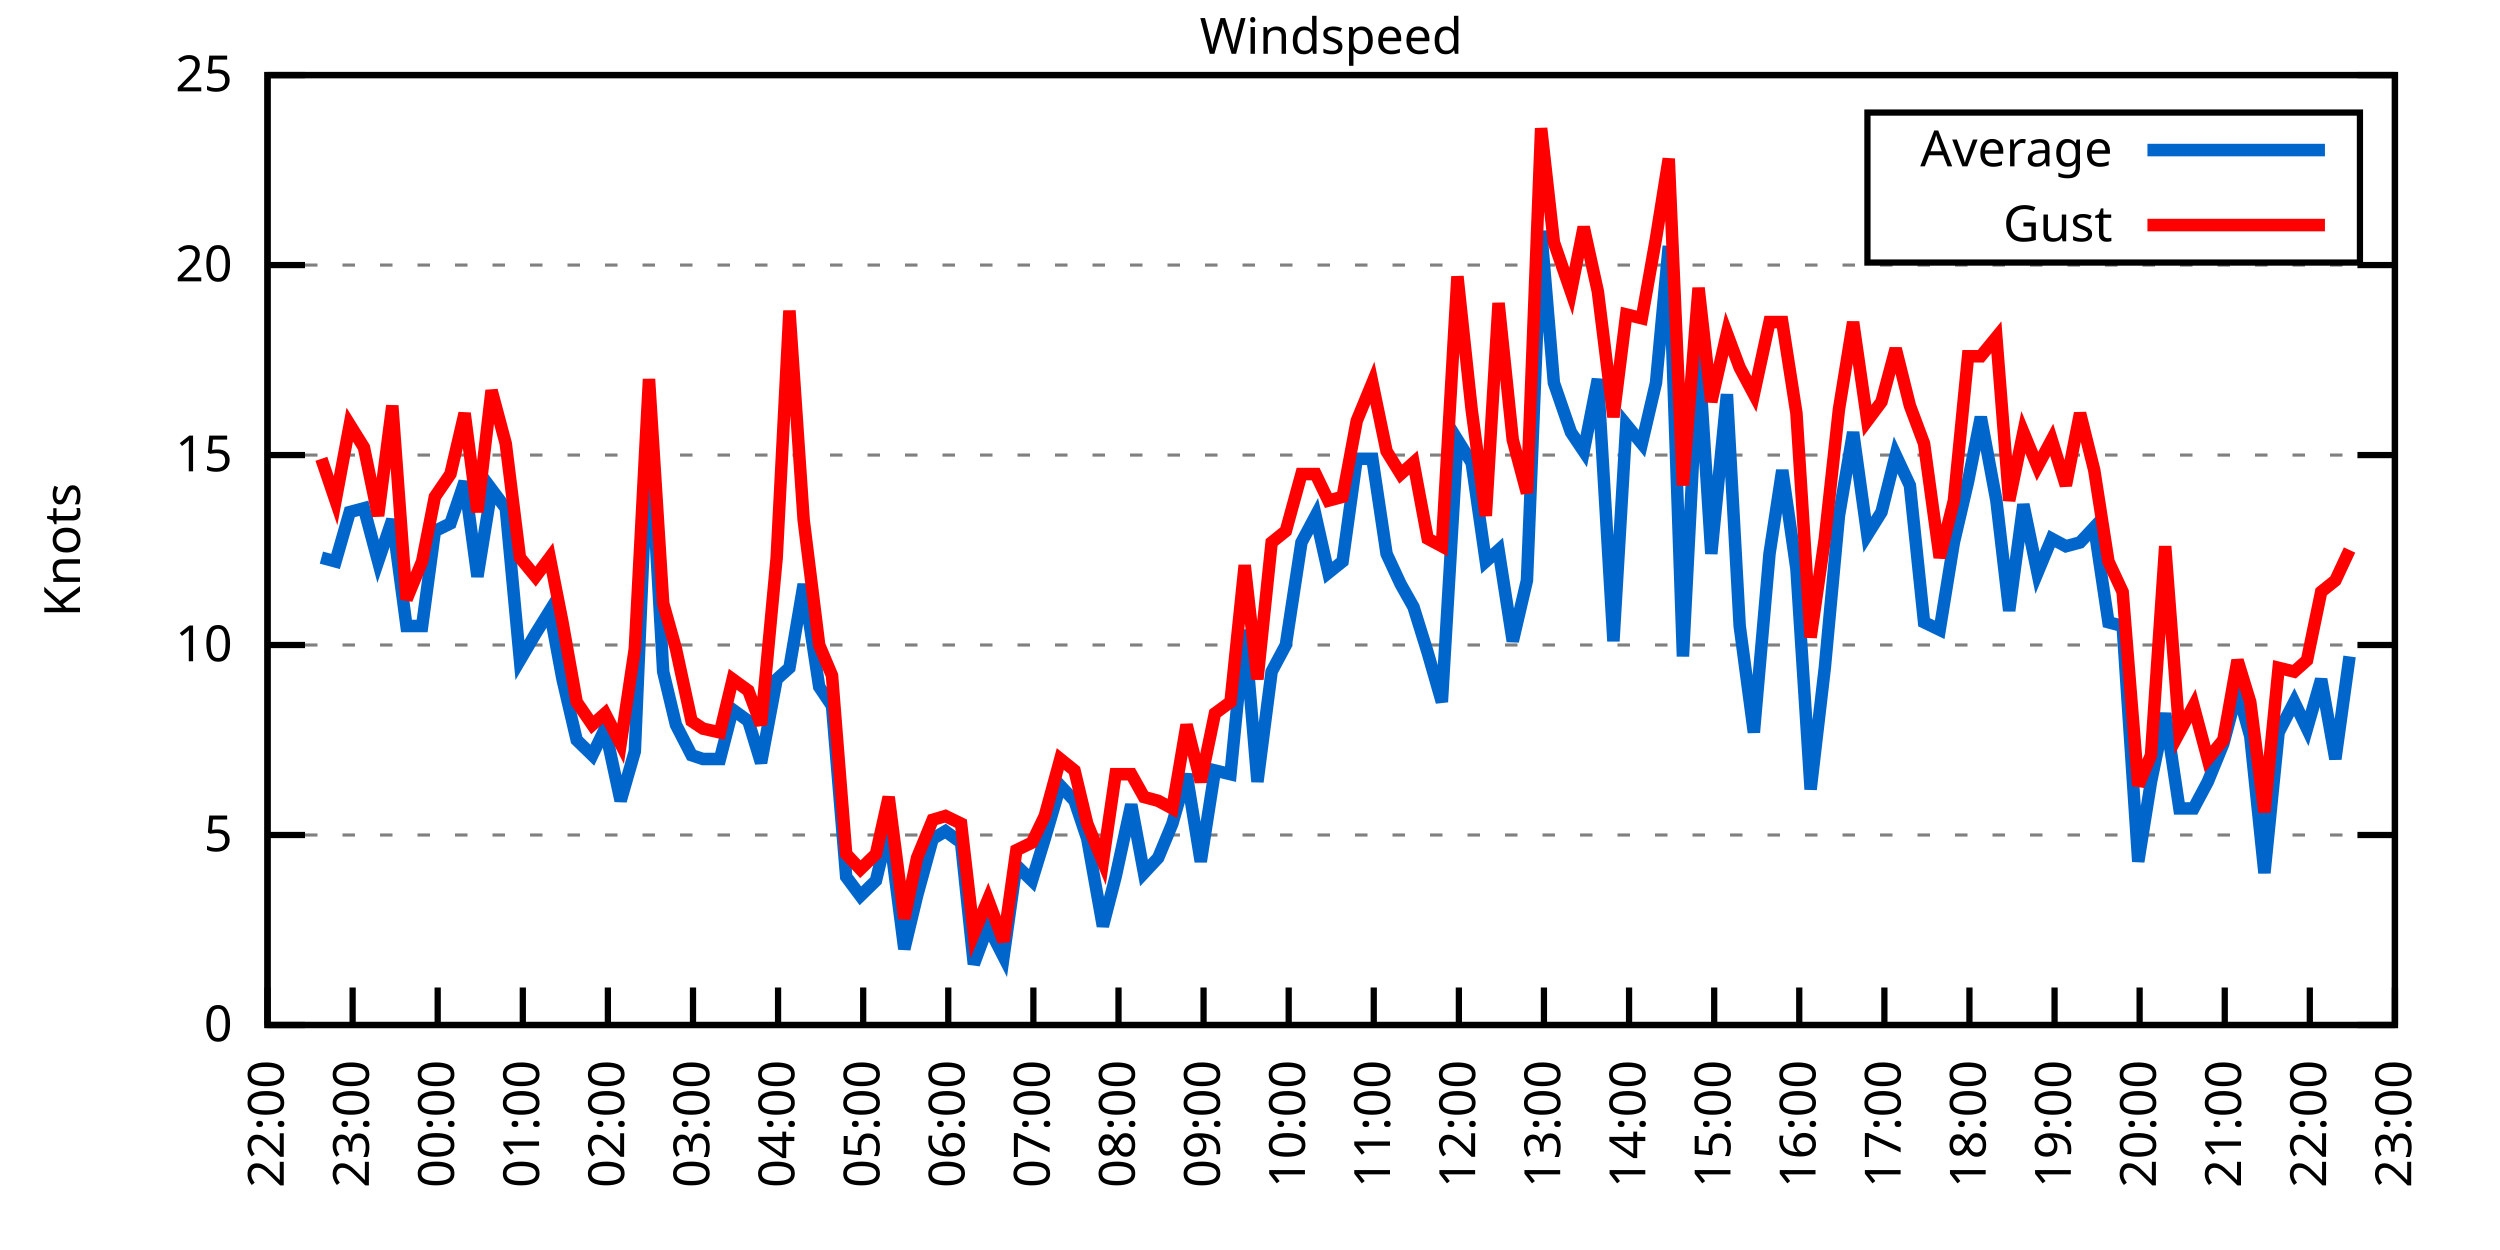
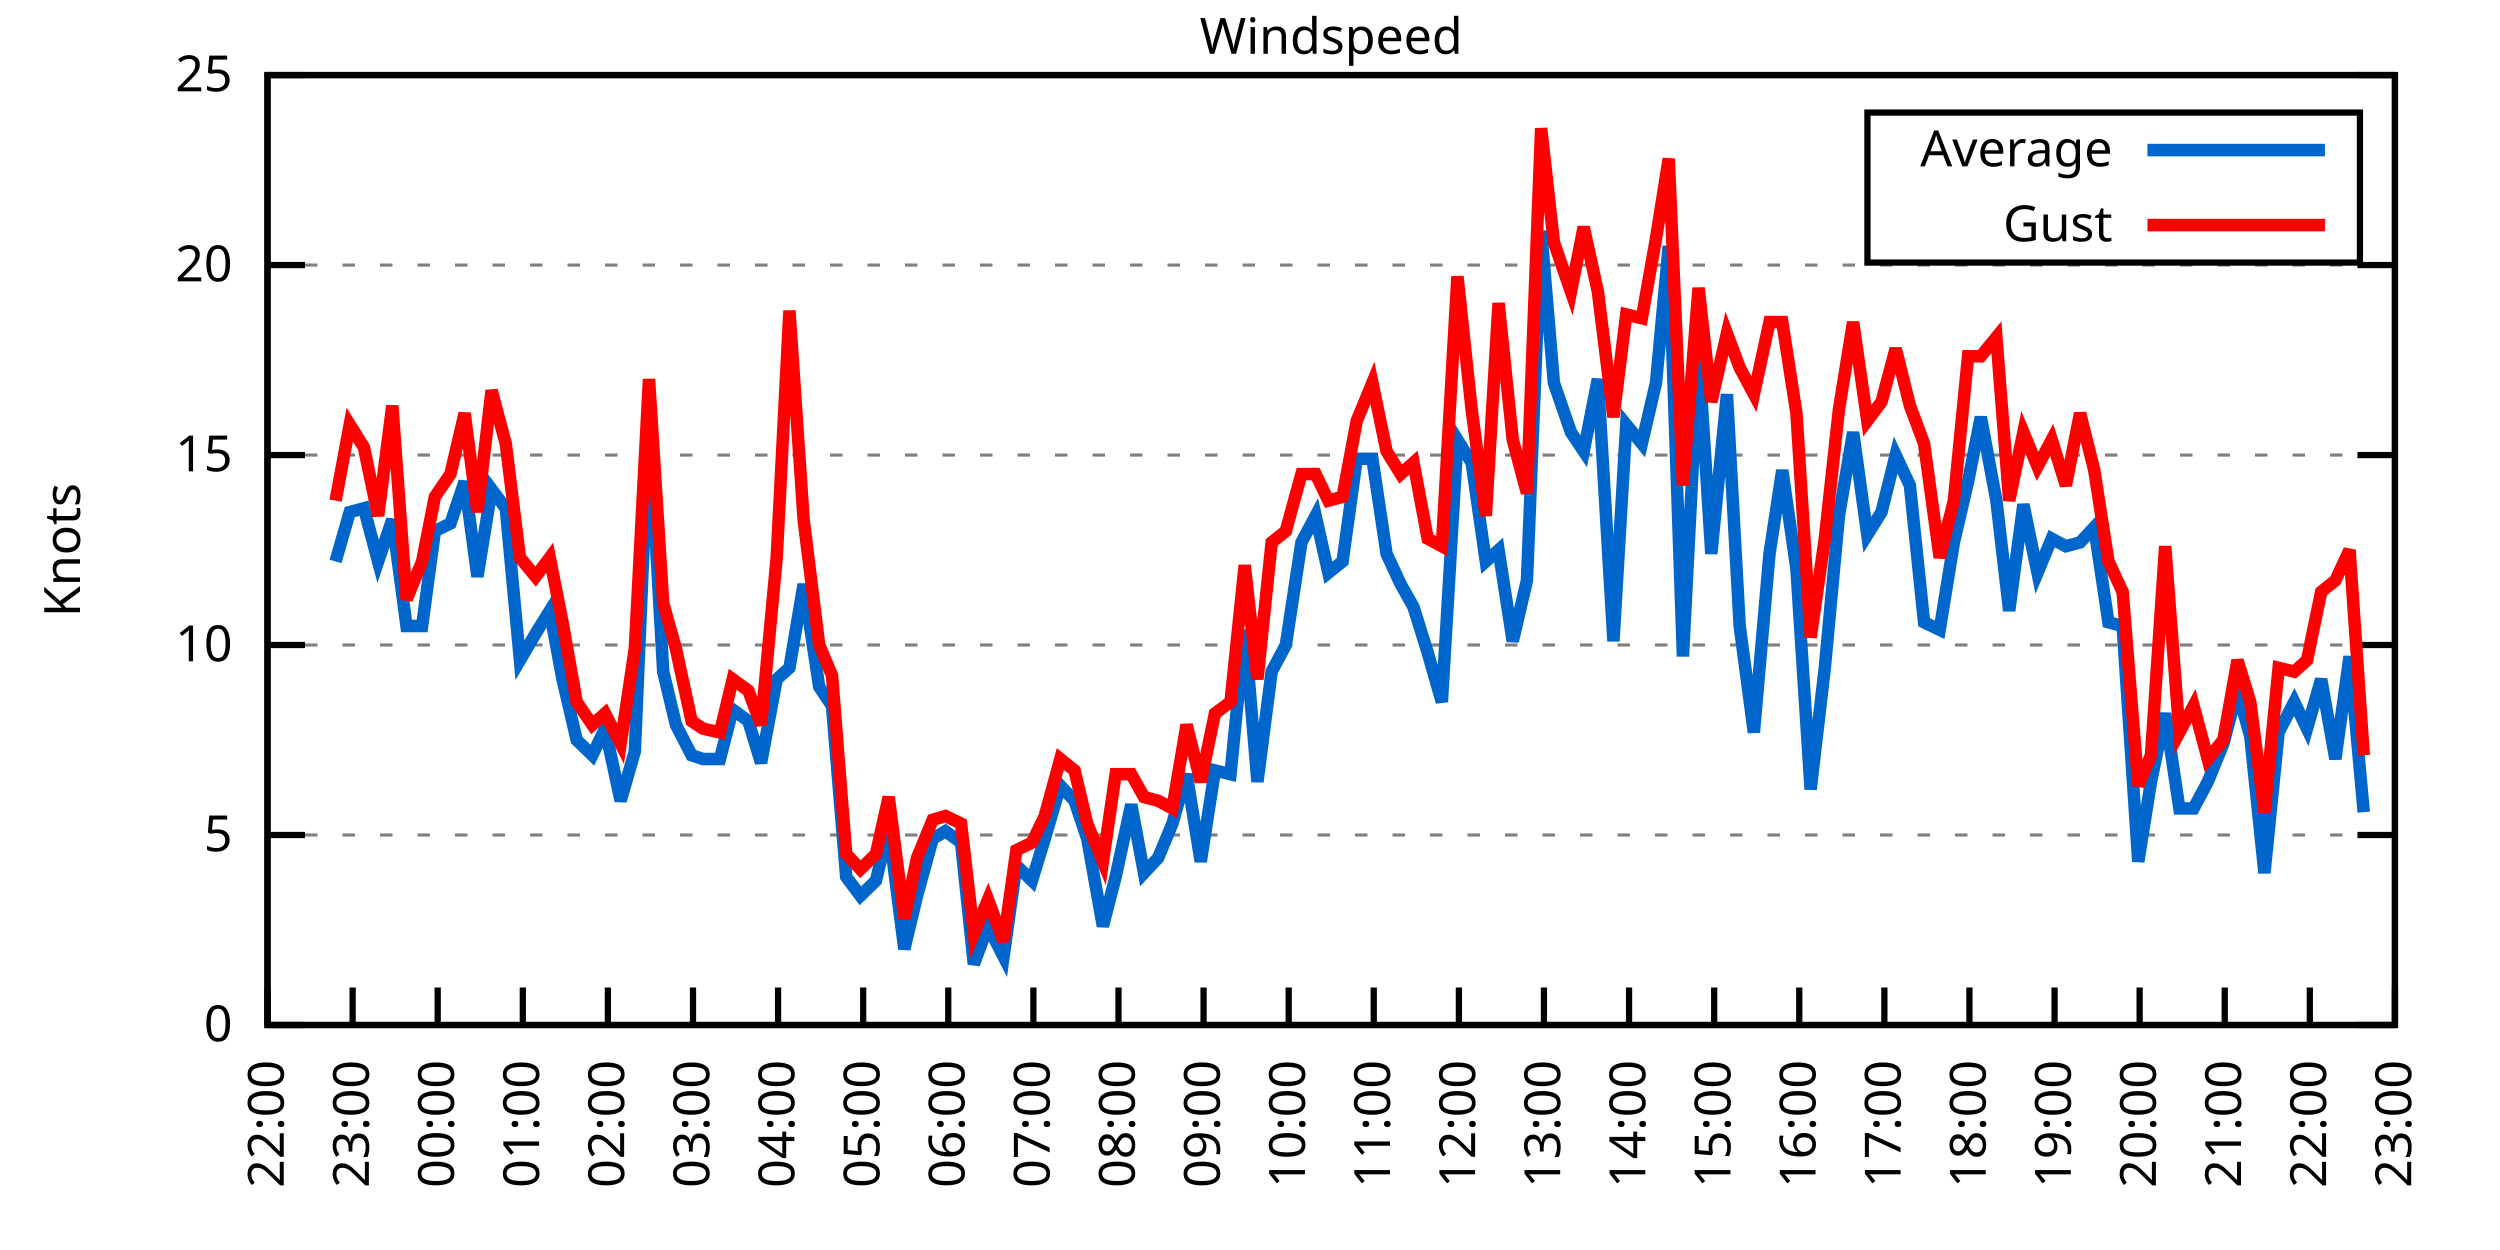
<svg xmlns="http://www.w3.org/2000/svg" xmlns:xlink="http://www.w3.org/1999/xlink" width="400" height="200" viewBox="0 0 400 200">
  <g id="gnuplot_canvas">
    <rect x="0" y="0" width="400" height="200" fill="none" />
    <defs>
      <circle id="gpDot" r="0.5" stroke-width="0.5" stroke="currentColor" />
      <path id="gpPt0" stroke-width="0.333" stroke="currentColor" d="M-1,0 h2 M0,-1 v2" />
      <path id="gpPt1" stroke-width="0.333" stroke="currentColor" d="M-1,-1 L1,1 M1,-1 L-1,1" />
      <path id="gpPt2" stroke-width="0.333" stroke="currentColor" d="M-1,0 L1,0 M0,-1 L0,1 M-1,-1 L1,1 M-1,1 L1,-1" />
      <rect id="gpPt3" stroke-width="0.333" stroke="currentColor" x="-1" y="-1" width="2" height="2" />
      <rect id="gpPt4" stroke-width="0.333" stroke="currentColor" fill="currentColor" x="-1" y="-1" width="2" height="2" />
      <circle id="gpPt5" stroke-width="0.333" stroke="currentColor" cx="0" cy="0" r="1" />
      <use xlink:href="#gpPt5" id="gpPt6" fill="currentColor" stroke="none" />
      <path id="gpPt7" stroke-width="0.333" stroke="currentColor" d="M0,-1.33 L-1.33,0.67 L1.33,0.67 z" />
      <use xlink:href="#gpPt7" id="gpPt8" fill="currentColor" stroke="none" />
      <use xlink:href="#gpPt7" id="gpPt9" stroke="currentColor" transform="rotate(180)" />
      <use xlink:href="#gpPt9" id="gpPt10" fill="currentColor" stroke="none" />
      <use xlink:href="#gpPt3" id="gpPt11" stroke="currentColor" transform="rotate(45)" />
      <use xlink:href="#gpPt11" id="gpPt12" fill="currentColor" stroke="none" />
      <path id="gpPt13" stroke-width="0.333" stroke="currentColor" d="M0,1.330 L1.265,0.411 L0.782,-1.067 L-0.782,-1.076 L-1.265,0.411 z" />
      <use xlink:href="#gpPt13" id="gpPt14" fill="currentColor" stroke="none" />
      <filter id="textbox" filterUnits="objectBoundingBox" x="0" y="0" height="1" width="1">
        <feFlood flood-color="white" flood-opacity="1" result="bgnd" />
        <feComposite in="SourceGraphic" in2="bgnd" operator="atop" />
      </filter>
      <filter id="greybox" filterUnits="objectBoundingBox" x="0" y="0" height="1" width="1">
        <feFlood flood-color="lightgrey" flood-opacity="1" result="grey" />
        <feComposite in="SourceGraphic" in2="grey" operator="atop" />
      </filter>
    </defs>
    <g fill="none" color="white" stroke="currentColor" stroke-width="1.00" stroke-linecap="butt" stroke-linejoin="miter">
</g>
    <g fill="none" color="black" stroke="currentColor" stroke-width="1.00" stroke-linecap="butt" stroke-linejoin="miter">
      <g stroke="none" shape-rendering="crispEdges">
        <polygon fill="rgb(255, 255, 255)" points="42.80,164.00 383.18,164.00 383.18,12.02 42.80,12.02 " />
      </g>
    </g>
    <g fill="none" color="black" stroke="currentColor" stroke-width="1.00" stroke-linecap="butt" stroke-linejoin="miter">
</g>
    <g fill="none" color="black" stroke="black" stroke-width="0.50" stroke-linecap="butt" stroke-linejoin="miter">
</g>
    <g fill="none" color="gray" stroke="currentColor" stroke-width="0.50" stroke-linecap="butt" stroke-linejoin="miter">
      <path stroke="gray" stroke-dasharray="2,4" class="gridline" d="M42.80,164.00 L383.19,164.00  " />
    </g>
    <g fill="none" color="gray" stroke="gray" stroke-width="1.00" stroke-linecap="butt" stroke-linejoin="miter">
</g>
    <g fill="none" color="black" stroke="currentColor" stroke-width="1.00" stroke-linecap="butt" stroke-linejoin="miter">
      <path stroke="black" d="M42.80,164.00 L48.80,164.00 M383.19,164.00 L377.19,164.00  " />
      <g transform="translate(37.20,166.60)" stroke="none" fill="black" font-family="Sans" font-size="8.00" text-anchor="end">
        <text>
          <tspan font-family="Sans"> 0</tspan>
        </text>
      </g>
    </g>
    <g fill="none" color="black" stroke="currentColor" stroke-width="1.00" stroke-linecap="butt" stroke-linejoin="miter">
</g>
    <g fill="none" color="black" stroke="black" stroke-width="0.50" stroke-linecap="butt" stroke-linejoin="miter">
</g>
    <g fill="none" color="gray" stroke="currentColor" stroke-width="0.50" stroke-linecap="butt" stroke-linejoin="miter">
      <path stroke="gray" stroke-dasharray="2,4" class="gridline" d="M42.80,133.60 L383.19,133.60  " />
    </g>
    <g fill="none" color="gray" stroke="gray" stroke-width="1.00" stroke-linecap="butt" stroke-linejoin="miter">
</g>
    <g fill="none" color="black" stroke="currentColor" stroke-width="1.00" stroke-linecap="butt" stroke-linejoin="miter">
      <path stroke="black" d="M42.80,133.60 L48.80,133.60 M383.19,133.60 L377.19,133.60  " />
      <g transform="translate(37.20,136.20)" stroke="none" fill="black" font-family="Sans" font-size="8.00" text-anchor="end">
        <text>
          <tspan font-family="Sans"> 5</tspan>
        </text>
      </g>
    </g>
    <g fill="none" color="black" stroke="currentColor" stroke-width="1.00" stroke-linecap="butt" stroke-linejoin="miter">
</g>
    <g fill="none" color="black" stroke="black" stroke-width="0.50" stroke-linecap="butt" stroke-linejoin="miter">
</g>
    <g fill="none" color="gray" stroke="currentColor" stroke-width="0.50" stroke-linecap="butt" stroke-linejoin="miter">
      <path stroke="gray" stroke-dasharray="2,4" class="gridline" d="M42.80,103.20 L383.19,103.20  " />
    </g>
    <g fill="none" color="gray" stroke="gray" stroke-width="1.00" stroke-linecap="butt" stroke-linejoin="miter">
</g>
    <g fill="none" color="black" stroke="currentColor" stroke-width="1.00" stroke-linecap="butt" stroke-linejoin="miter">
      <path stroke="black" d="M42.80,103.20 L48.80,103.20 M383.19,103.20 L377.19,103.20  " />
      <g transform="translate(37.20,105.80)" stroke="none" fill="black" font-family="Sans" font-size="8.00" text-anchor="end">
        <text>
          <tspan font-family="Sans"> 10</tspan>
        </text>
      </g>
    </g>
    <g fill="none" color="black" stroke="currentColor" stroke-width="1.00" stroke-linecap="butt" stroke-linejoin="miter">
</g>
    <g fill="none" color="black" stroke="black" stroke-width="0.50" stroke-linecap="butt" stroke-linejoin="miter">
</g>
    <g fill="none" color="gray" stroke="currentColor" stroke-width="0.50" stroke-linecap="butt" stroke-linejoin="miter">
      <path stroke="gray" stroke-dasharray="2,4" class="gridline" d="M42.80,72.81 L383.19,72.81  " />
    </g>
    <g fill="none" color="gray" stroke="gray" stroke-width="1.00" stroke-linecap="butt" stroke-linejoin="miter">
</g>
    <g fill="none" color="black" stroke="currentColor" stroke-width="1.00" stroke-linecap="butt" stroke-linejoin="miter">
      <path stroke="black" d="M42.80,72.81 L48.80,72.81 M383.19,72.81 L377.19,72.81  " />
      <g transform="translate(37.20,75.41)" stroke="none" fill="black" font-family="Sans" font-size="8.00" text-anchor="end">
        <text>
          <tspan font-family="Sans"> 15</tspan>
        </text>
      </g>
    </g>
    <g fill="none" color="black" stroke="currentColor" stroke-width="1.00" stroke-linecap="butt" stroke-linejoin="miter">
</g>
    <g fill="none" color="black" stroke="black" stroke-width="0.50" stroke-linecap="butt" stroke-linejoin="miter">
</g>
    <g fill="none" color="gray" stroke="currentColor" stroke-width="0.50" stroke-linecap="butt" stroke-linejoin="miter">
      <path stroke="gray" stroke-dasharray="2,4" class="gridline" d="M42.80,42.41 L383.19,42.41  " />
    </g>
    <g fill="none" color="gray" stroke="gray" stroke-width="1.00" stroke-linecap="butt" stroke-linejoin="miter">
</g>
    <g fill="none" color="black" stroke="currentColor" stroke-width="1.00" stroke-linecap="butt" stroke-linejoin="miter">
      <path stroke="black" d="M42.80,42.41 L48.80,42.41 M383.19,42.41 L377.19,42.41  " />
      <g transform="translate(37.20,45.01)" stroke="none" fill="black" font-family="Sans" font-size="8.00" text-anchor="end">
        <text>
          <tspan font-family="Sans"> 20</tspan>
        </text>
      </g>
    </g>
    <g fill="none" color="black" stroke="currentColor" stroke-width="1.00" stroke-linecap="butt" stroke-linejoin="miter">
</g>
    <g fill="none" color="black" stroke="black" stroke-width="0.50" stroke-linecap="butt" stroke-linejoin="miter">
</g>
    <g fill="none" color="gray" stroke="currentColor" stroke-width="0.50" stroke-linecap="butt" stroke-linejoin="miter">
      <path stroke="gray" stroke-dasharray="2,4" class="gridline" d="M42.80,12.01 L383.19,12.01  " />
    </g>
    <g fill="none" color="gray" stroke="gray" stroke-width="1.00" stroke-linecap="butt" stroke-linejoin="miter">
</g>
    <g fill="none" color="black" stroke="currentColor" stroke-width="1.00" stroke-linecap="butt" stroke-linejoin="miter">
      <path stroke="black" d="M42.80,12.01 L48.80,12.01 M383.19,12.01 L377.19,12.01  " />
      <g transform="translate(37.20,14.61)" stroke="none" fill="black" font-family="Sans" font-size="8.00" text-anchor="end">
        <text>
          <tspan font-family="Sans"> 25</tspan>
        </text>
      </g>
    </g>
    <g fill="none" color="black" stroke="currentColor" stroke-width="1.00" stroke-linecap="butt" stroke-linejoin="miter">
      <path stroke="black" d="M42.80,164.00 L42.80,158.00  " />
      <g transform="translate(45.40,169.60) rotate(270.00)" stroke="none" fill="black" font-family="Sans" font-size="8.00" text-anchor="end">
        <text>
          <tspan font-family="Sans">22:00</tspan>
        </text>
      </g>
    </g>
    <g fill="none" color="black" stroke="currentColor" stroke-width="1.00" stroke-linecap="butt" stroke-linejoin="miter">
      <path stroke="black" d="M56.42,164.00 L56.42,158.00  " />
      <g transform="translate(59.02,169.60) rotate(270.00)" stroke="none" fill="black" font-family="Sans" font-size="8.00" text-anchor="end">
        <text>
          <tspan font-family="Sans">23:00</tspan>
        </text>
      </g>
    </g>
    <g fill="none" color="black" stroke="currentColor" stroke-width="1.00" stroke-linecap="butt" stroke-linejoin="miter">
      <path stroke="black" d="M70.03,164.00 L70.03,158.00  " />
      <g transform="translate(72.63,169.60) rotate(270.00)" stroke="none" fill="black" font-family="Sans" font-size="8.00" text-anchor="end">
        <text>
          <tspan font-family="Sans">00:00</tspan>
        </text>
      </g>
    </g>
    <g fill="none" color="black" stroke="currentColor" stroke-width="1.00" stroke-linecap="butt" stroke-linejoin="miter">
      <path stroke="black" d="M83.65,164.00 L83.65,158.00  " />
      <g transform="translate(86.25,169.60) rotate(270.00)" stroke="none" fill="black" font-family="Sans" font-size="8.00" text-anchor="end">
        <text>
          <tspan font-family="Sans">01:00</tspan>
        </text>
      </g>
    </g>
    <g fill="none" color="black" stroke="currentColor" stroke-width="1.00" stroke-linecap="butt" stroke-linejoin="miter">
      <path stroke="black" d="M97.26,164.00 L97.26,158.00  " />
      <g transform="translate(99.86,169.60) rotate(270.00)" stroke="none" fill="black" font-family="Sans" font-size="8.00" text-anchor="end">
        <text>
          <tspan font-family="Sans">02:00</tspan>
        </text>
      </g>
    </g>
    <g fill="none" color="black" stroke="currentColor" stroke-width="1.00" stroke-linecap="butt" stroke-linejoin="miter">
      <path stroke="black" d="M110.88,164.00 L110.88,158.00  " />
      <g transform="translate(113.48,169.60) rotate(270.00)" stroke="none" fill="black" font-family="Sans" font-size="8.00" text-anchor="end">
        <text>
          <tspan font-family="Sans">03:00</tspan>
        </text>
      </g>
    </g>
    <g fill="none" color="black" stroke="currentColor" stroke-width="1.00" stroke-linecap="butt" stroke-linejoin="miter">
      <path stroke="black" d="M124.49,164.00 L124.49,158.00  " />
      <g transform="translate(127.09,169.60) rotate(270.00)" stroke="none" fill="black" font-family="Sans" font-size="8.00" text-anchor="end">
        <text>
          <tspan font-family="Sans">04:00</tspan>
        </text>
      </g>
    </g>
    <g fill="none" color="black" stroke="currentColor" stroke-width="1.00" stroke-linecap="butt" stroke-linejoin="miter">
      <path stroke="black" d="M138.11,164.00 L138.11,158.00  " />
      <g transform="translate(140.71,169.60) rotate(270.00)" stroke="none" fill="black" font-family="Sans" font-size="8.00" text-anchor="end">
        <text>
          <tspan font-family="Sans">05:00</tspan>
        </text>
      </g>
    </g>
    <g fill="none" color="black" stroke="currentColor" stroke-width="1.00" stroke-linecap="butt" stroke-linejoin="miter">
      <path stroke="black" d="M151.72,164.00 L151.72,158.00  " />
      <g transform="translate(154.32,169.60) rotate(270.00)" stroke="none" fill="black" font-family="Sans" font-size="8.00" text-anchor="end">
        <text>
          <tspan font-family="Sans">06:00</tspan>
        </text>
      </g>
    </g>
    <g fill="none" color="black" stroke="currentColor" stroke-width="1.00" stroke-linecap="butt" stroke-linejoin="miter">
      <path stroke="black" d="M165.34,164.00 L165.34,158.00  " />
      <g transform="translate(167.94,169.60) rotate(270.00)" stroke="none" fill="black" font-family="Sans" font-size="8.00" text-anchor="end">
        <text>
          <tspan font-family="Sans">07:00</tspan>
        </text>
      </g>
    </g>
    <g fill="none" color="black" stroke="currentColor" stroke-width="1.00" stroke-linecap="butt" stroke-linejoin="miter">
      <path stroke="black" d="M178.96,164.00 L178.96,158.00  " />
      <g transform="translate(181.56,169.60) rotate(270.00)" stroke="none" fill="black" font-family="Sans" font-size="8.00" text-anchor="end">
        <text>
          <tspan font-family="Sans">08:00</tspan>
        </text>
      </g>
    </g>
    <g fill="none" color="black" stroke="currentColor" stroke-width="1.00" stroke-linecap="butt" stroke-linejoin="miter">
      <path stroke="black" d="M192.57,164.00 L192.57,158.00  " />
      <g transform="translate(195.17,169.60) rotate(270.00)" stroke="none" fill="black" font-family="Sans" font-size="8.00" text-anchor="end">
        <text>
          <tspan font-family="Sans">09:00</tspan>
        </text>
      </g>
    </g>
    <g fill="none" color="black" stroke="currentColor" stroke-width="1.00" stroke-linecap="butt" stroke-linejoin="miter">
      <path stroke="black" d="M206.19,164.00 L206.19,158.00  " />
      <g transform="translate(208.79,169.60) rotate(270.00)" stroke="none" fill="black" font-family="Sans" font-size="8.00" text-anchor="end">
        <text>
          <tspan font-family="Sans">10:00</tspan>
        </text>
      </g>
    </g>
    <g fill="none" color="black" stroke="currentColor" stroke-width="1.00" stroke-linecap="butt" stroke-linejoin="miter">
      <path stroke="black" d="M219.80,164.00 L219.80,158.00  " />
      <g transform="translate(222.40,169.60) rotate(270.00)" stroke="none" fill="black" font-family="Sans" font-size="8.00" text-anchor="end">
        <text>
          <tspan font-family="Sans">11:00</tspan>
        </text>
      </g>
    </g>
    <g fill="none" color="black" stroke="currentColor" stroke-width="1.00" stroke-linecap="butt" stroke-linejoin="miter">
      <path stroke="black" d="M233.42,164.00 L233.42,158.00  " />
      <g transform="translate(236.02,169.60) rotate(270.00)" stroke="none" fill="black" font-family="Sans" font-size="8.00" text-anchor="end">
        <text>
          <tspan font-family="Sans">12:00</tspan>
        </text>
      </g>
    </g>
    <g fill="none" color="black" stroke="currentColor" stroke-width="1.00" stroke-linecap="butt" stroke-linejoin="miter">
      <path stroke="black" d="M247.03,164.00 L247.03,158.00  " />
      <g transform="translate(249.63,169.60) rotate(270.00)" stroke="none" fill="black" font-family="Sans" font-size="8.00" text-anchor="end">
        <text>
          <tspan font-family="Sans">13:00</tspan>
        </text>
      </g>
    </g>
    <g fill="none" color="black" stroke="currentColor" stroke-width="1.00" stroke-linecap="butt" stroke-linejoin="miter">
      <path stroke="black" d="M260.65,164.00 L260.65,158.00  " />
      <g transform="translate(263.25,169.60) rotate(270.00)" stroke="none" fill="black" font-family="Sans" font-size="8.00" text-anchor="end">
        <text>
          <tspan font-family="Sans">14:00</tspan>
        </text>
      </g>
    </g>
    <g fill="none" color="black" stroke="currentColor" stroke-width="1.00" stroke-linecap="butt" stroke-linejoin="miter">
      <path stroke="black" d="M274.27,164.00 L274.27,158.00  " />
      <g transform="translate(276.87,169.60) rotate(270.00)" stroke="none" fill="black" font-family="Sans" font-size="8.00" text-anchor="end">
        <text>
          <tspan font-family="Sans">15:00</tspan>
        </text>
      </g>
    </g>
    <g fill="none" color="black" stroke="currentColor" stroke-width="1.00" stroke-linecap="butt" stroke-linejoin="miter">
      <path stroke="black" d="M287.88,164.00 L287.88,158.00  " />
      <g transform="translate(290.48,169.60) rotate(270.00)" stroke="none" fill="black" font-family="Sans" font-size="8.00" text-anchor="end">
        <text>
          <tspan font-family="Sans">16:00</tspan>
        </text>
      </g>
    </g>
    <g fill="none" color="black" stroke="currentColor" stroke-width="1.00" stroke-linecap="butt" stroke-linejoin="miter">
      <path stroke="black" d="M301.50,164.00 L301.50,158.00  " />
      <g transform="translate(304.10,169.60) rotate(270.00)" stroke="none" fill="black" font-family="Sans" font-size="8.00" text-anchor="end">
        <text>
          <tspan font-family="Sans">17:00</tspan>
        </text>
      </g>
    </g>
    <g fill="none" color="black" stroke="currentColor" stroke-width="1.00" stroke-linecap="butt" stroke-linejoin="miter">
      <path stroke="black" d="M315.11,164.00 L315.11,158.00  " />
      <g transform="translate(317.71,169.60) rotate(270.00)" stroke="none" fill="black" font-family="Sans" font-size="8.00" text-anchor="end">
        <text>
          <tspan font-family="Sans">18:00</tspan>
        </text>
      </g>
    </g>
    <g fill="none" color="black" stroke="currentColor" stroke-width="1.00" stroke-linecap="butt" stroke-linejoin="miter">
      <path stroke="black" d="M328.73,164.00 L328.73,158.00  " />
      <g transform="translate(331.33,169.60) rotate(270.00)" stroke="none" fill="black" font-family="Sans" font-size="8.00" text-anchor="end">
        <text>
          <tspan font-family="Sans">19:00</tspan>
        </text>
      </g>
    </g>
    <g fill="none" color="black" stroke="currentColor" stroke-width="1.00" stroke-linecap="butt" stroke-linejoin="miter">
      <path stroke="black" d="M342.34,164.00 L342.34,158.00  " />
      <g transform="translate(344.94,169.60) rotate(270.00)" stroke="none" fill="black" font-family="Sans" font-size="8.00" text-anchor="end">
        <text>
          <tspan font-family="Sans">20:00</tspan>
        </text>
      </g>
    </g>
    <g fill="none" color="black" stroke="currentColor" stroke-width="1.00" stroke-linecap="butt" stroke-linejoin="miter">
      <path stroke="black" d="M355.96,164.00 L355.96,158.00  " />
      <g transform="translate(358.56,169.60) rotate(270.00)" stroke="none" fill="black" font-family="Sans" font-size="8.00" text-anchor="end">
        <text>
          <tspan font-family="Sans">21:00</tspan>
        </text>
      </g>
    </g>
    <g fill="none" color="black" stroke="currentColor" stroke-width="1.00" stroke-linecap="butt" stroke-linejoin="miter">
      <path stroke="black" d="M369.57,164.00 L369.57,158.00  " />
      <g transform="translate(372.17,169.60) rotate(270.00)" stroke="none" fill="black" font-family="Sans" font-size="8.00" text-anchor="end">
        <text>
          <tspan font-family="Sans">22:00</tspan>
        </text>
      </g>
    </g>
    <g fill="none" color="black" stroke="currentColor" stroke-width="1.00" stroke-linecap="butt" stroke-linejoin="miter">
      <path stroke="black" d="M383.19,164.00 L383.19,158.00  " />
      <g transform="translate(385.79,169.60) rotate(270.00)" stroke="none" fill="black" font-family="Sans" font-size="8.00" text-anchor="end">
        <text>
          <tspan font-family="Sans">23:00</tspan>
        </text>
      </g>
    </g>
    <g fill="none" color="black" stroke="currentColor" stroke-width="1.00" stroke-linecap="butt" stroke-linejoin="miter">
</g>
    <g fill="none" color="black" stroke="currentColor" stroke-width="1.00" stroke-linecap="butt" stroke-linejoin="miter">
      <path stroke="black" d="M42.80,12.01 L42.80,164.00 L383.19,164.00 L383.19,12.01 L42.80,12.01 Z  " />
    </g>
    <g fill="none" color="black" stroke="currentColor" stroke-width="1.00" stroke-linecap="butt" stroke-linejoin="miter">
</g>
    <g fill="none" color="black" stroke="currentColor" stroke-width="1.00" stroke-linecap="butt" stroke-linejoin="miter">
      <path stroke="black" d="M298.79,42.01 L298.79,18.01 L377.59,18.01 L377.59,42.01 L298.79,42.01 Z  " />
    </g>
    <g id="Windspeed_plot_1">
      <g fill="none" color="white" stroke="black" stroke-width="2.00" stroke-linecap="butt" stroke-linejoin="miter">
</g>
      <g fill="none" color="black" stroke="currentColor" stroke-width="2.00" stroke-linecap="butt" stroke-linejoin="miter">
        <g transform="translate(337.99,26.61)" stroke="none" fill="black" font-family="Sans" font-size="8.00" text-anchor="end">
          <text>
            <tspan font-family="Sans">Average</tspan>
          </text>
        </g>
      </g>
      <g fill="none" color="black" stroke="currentColor" stroke-width="2.00" stroke-linecap="butt" stroke-linejoin="miter">
-         <path stroke="rgb(  0, 102, 204)" d="M343.59,24.01 L371.99,24.01 M51.42,89.22 L53.69,89.83 L55.96,81.93 L58.23,81.32 L60.50,89.83 L62.77,83.14   L65.04,100.16 L67.54,100.16 L69.58,84.97 L72.07,83.75 L74.34,77.06 L76.39,92.26 L78.65,78.28 L80.92,81.32   L83.19,105.64 L85.69,101.38 L87.96,97.73 L90.00,108.68 L92.27,118.40 L94.77,120.83 L96.81,116.58 L99.30,128.13   L101.57,120.23 L103.84,67.33 L106.11,107.46 L108.15,115.97 L110.65,120.83 L112.47,121.44 L115.19,121.44 L117.23,113.54   L119.73,115.36 L121.77,122.05 L124.27,108.68 L126.31,106.85 L128.58,93.48 L131.07,109.89 L133.12,112.93 L135.39,140.29   L137.66,143.33 L140.15,140.90 L142.19,132.39 L144.69,151.84 L146.73,143.33 L149.23,134.21 L151.27,132.99 L153.77,134.82   L155.81,154.27 L158.08,148.19 L160.57,153.06 L162.62,138.47 L165.11,140.90 L167.16,134.21 L169.65,125.70 L171.92,128.13   L173.96,134.21 L176.46,148.19 L178.50,140.29 L181.00,128.74 L183.04,139.68 L185.31,137.25 L187.58,131.78 L189.85,123.87   L192.12,137.86 L194.39,123.27 L196.88,123.87 L199.15,100.77 L201.19,125.09 L203.46,107.46 L205.73,103.20 L208.23,86.79   L210.50,82.53 L212.54,91.65 L214.81,89.83 L217.08,73.41 L219.58,73.41 L221.85,88.61 L224.11,93.48 L226.16,97.12   L228.43,104.42 L230.70,112.32 L233.19,70.37 L235.46,74.02 L237.73,89.83 L239.77,88.00 L242.04,102.60 L244.31,92.87   L246.58,36.94 L248.62,61.25 L251.35,69.16 L253.39,72.20 L255.66,60.65 L258.15,102.60 L260.20,67.94 L262.69,70.98   L264.96,61.25 L267.00,39.37 L269.27,105.03 L271.77,56.39 L273.81,88.61 L276.31,63.08 L278.35,100.16 L280.62,117.19   L283.12,88.61 L285.16,75.24 L287.43,91.04 L289.70,126.31 L291.97,106.85 L294.23,82.53 L296.50,69.16 L298.77,85.57   L301.04,81.93 L303.31,72.81 L305.58,77.67 L307.85,99.56 L310.35,100.77 L312.62,86.79 L314.89,77.06 L316.93,66.73   L319.42,80.10 L321.47,97.73 L323.74,80.71 L326.00,91.65 L328.27,86.18 L330.54,87.40 L332.81,86.79 L335.08,84.36   L337.35,99.56 L339.62,100.16 L342.12,137.86 L344.16,125.09 L346.43,114.15 L348.70,129.35 L350.97,129.35 L353.24,125.09   L355.73,119.01 L358.00,110.50 L360.04,117.80 L362.31,139.68 L364.58,117.19 L367.08,112.32 L369.12,116.58 L371.39,108.68   L373.66,121.44 L375.93,105.03  " />
+         <path stroke="rgb(  0, 102, 204)" d="M343.59,24.01 L371.99,24.01 M53.69,89.83 L55.96,81.93 L58.23,81.32 L60.50,89.83 L62.77,83.14 L65.04,100.16   L67.54,100.16 L69.58,84.97 L72.07,83.75 L74.34,77.06 L76.39,92.26 L78.65,78.28 L80.92,81.32 L83.19,105.64   L85.69,101.38 L87.96,97.73 L90.00,108.68 L92.27,118.40 L94.77,120.83 L96.81,116.58 L99.30,128.13 L101.57,120.23   L103.84,67.33 L106.11,107.46 L108.15,115.97 L110.65,120.83 L112.47,121.44 L115.19,121.44 L117.23,113.54 L119.73,115.36   L121.77,122.05 L124.27,108.68 L126.31,106.85 L128.58,93.48 L131.07,109.89 L133.12,112.93 L135.39,140.29 L137.66,143.33   L140.15,140.90 L142.19,132.39 L144.69,151.84 L146.73,143.33 L149.23,134.21 L151.27,132.99 L153.77,134.82 L155.81,154.27   L158.08,148.19 L160.57,153.06 L162.62,138.47 L165.11,140.90 L167.16,134.21 L169.65,125.70 L171.92,128.13 L173.96,134.21   L176.46,148.19 L178.50,140.29 L181.00,128.74 L183.04,139.68 L185.31,137.25 L187.58,131.78 L189.85,123.87 L192.12,137.86   L194.39,123.27 L196.88,123.87 L199.15,100.77 L201.19,125.09 L203.46,107.46 L205.73,103.20 L208.23,86.79 L210.50,82.53   L212.54,91.65 L214.81,89.83 L217.08,73.41 L219.58,73.41 L221.85,88.61 L224.11,93.48 L226.16,97.12 L228.43,104.42   L230.70,112.32 L233.19,70.37 L235.46,74.02 L237.73,89.83 L239.77,88.00 L242.04,102.60 L244.31,92.87 L246.58,36.94   L248.62,61.25 L251.35,69.16 L253.39,72.20 L255.66,60.65 L258.15,102.60 L260.20,67.94 L262.69,70.98 L264.96,61.25   L267.00,39.37 L269.27,105.03 L271.77,56.39 L273.81,88.61 L276.31,63.08 L278.35,100.16 L280.62,117.19 L283.12,88.61   L285.16,75.24 L287.43,91.04 L289.70,126.31 L291.97,106.85 L294.23,82.53 L296.50,69.16 L298.77,85.57 L301.04,81.93   L303.31,72.81 L305.58,77.67 L307.85,99.56 L310.35,100.77 L312.62,86.79 L314.89,77.06 L316.93,66.73 L319.42,80.10   L321.47,97.73 L323.74,80.71 L326.00,91.65 L328.27,86.18 L330.54,87.40 L332.81,86.79 L335.08,84.36 L337.35,99.56   L339.62,100.16 L342.12,137.86 L344.16,125.09 L346.43,114.15 L348.70,129.35 L350.97,129.35 L353.24,125.09 L355.73,119.01   L358.00,110.50 L360.04,117.80 L362.31,139.68 L364.58,117.19 L367.08,112.32 L369.12,116.58 L371.39,108.68 L373.66,121.44   L375.93,105.03 L378.20,129.95  " />
      </g>
    </g>
    <g id="Windspeed_plot_2">
      <g fill="none" color="black" stroke="currentColor" stroke-width="2.00" stroke-linecap="butt" stroke-linejoin="miter">
        <g transform="translate(337.99,38.61)" stroke="none" fill="black" font-family="Sans" font-size="8.00" text-anchor="end">
          <text>
            <tspan font-family="Sans">Gust</tspan>
          </text>
        </g>
      </g>
      <g fill="none" color="black" stroke="currentColor" stroke-width="2.00" stroke-linecap="butt" stroke-linejoin="miter">
-         <path stroke="rgb(255,   0,   0)" d="M343.59,36.01 L371.99,36.01 M51.42,73.41 L53.69,80.10 L55.96,67.94 L58.23,71.59 L60.50,82.53 L62.77,64.90   L65.04,95.91 L67.54,89.83 L69.58,79.49 L72.07,75.85 L74.34,66.12 L76.39,81.93 L78.65,62.47 L80.92,70.98   L83.19,89.22 L85.69,92.26 L87.96,89.22 L90.00,99.56 L92.27,112.32 L94.77,115.97 L96.81,114.15 L99.30,119.01   L101.57,103.81 L103.84,60.65 L106.11,96.52 L108.15,103.81 L110.65,115.36 L112.47,116.58 L115.19,117.19 L117.23,108.68   L119.73,110.50 L121.77,115.97 L124.27,89.22 L126.31,49.70 L128.58,83.14 L131.07,103.20 L133.12,108.07 L135.39,136.64   L137.66,139.07 L140.15,136.64 L142.19,127.52 L144.69,146.98 L146.73,137.25 L149.23,131.17 L151.27,130.56 L153.77,131.78   L155.81,149.41 L158.08,143.94 L160.57,150.62 L162.62,136.03 L165.11,134.82 L167.16,130.56 L169.65,121.44 L171.92,123.27   L173.96,131.78 L176.46,137.86 L178.50,123.87 L181.00,123.87 L183.04,127.52 L185.31,128.13 L187.58,129.35 L189.85,115.97   L192.12,125.09 L194.39,114.15 L196.88,112.32 L199.15,90.44 L201.19,108.68 L203.46,86.79 L205.73,84.97 L208.23,75.85   L210.50,75.85 L212.54,80.10 L214.81,79.49 L217.08,67.33 L219.58,61.25 L221.85,72.20 L224.11,75.85 L226.16,74.02   L228.43,86.18 L230.70,87.40 L233.19,44.23 L235.46,65.51 L237.73,82.53 L239.77,48.49 L242.04,70.37 L244.31,78.89   L246.58,20.52 L248.62,38.76 L251.35,46.66 L253.39,36.33 L255.66,46.66 L258.15,66.73 L260.20,50.31 L262.69,50.92   L264.96,38.15 L267.00,25.39 L269.27,77.67 L271.77,46.06 L273.81,64.29 L276.31,53.35 L278.35,58.82 L280.62,63.08   L283.12,51.53 L285.16,51.53 L287.43,66.12 L289.70,101.99 L291.97,86.18 L294.23,65.51 L296.50,51.53 L298.77,67.33   L301.04,64.29 L303.31,55.78 L305.58,64.90 L307.85,70.98 L310.35,89.22 L312.62,80.10 L314.89,57.00 L316.93,57.00   L319.42,53.96 L321.47,80.10 L323.74,69.16 L326.00,74.63 L328.27,70.37 L330.54,77.67 L332.81,66.12 L335.08,75.24   L337.35,89.83 L339.62,94.69 L342.12,125.70 L344.16,120.83 L346.43,87.40 L348.70,117.19 L350.97,112.93 L353.24,121.44   L355.73,118.40 L358.00,105.64 L360.04,112.32 L362.31,129.95 L364.58,106.85 L367.08,107.46 L369.12,105.64 L371.39,94.69   L373.66,92.87 L375.93,88.00  " />
+         <path stroke="rgb(255,   0,   0)" d="M343.59,36.01 L371.99,36.01 M53.69,80.10 L55.96,67.94 L58.23,71.59 L60.50,82.53 L62.77,64.90 L65.04,95.91   L67.54,89.83 L69.58,79.49 L72.07,75.85 L74.34,66.12 L76.39,81.93 L78.65,62.47 L80.92,70.98 L83.19,89.22   L85.69,92.26 L87.96,89.22 L90.00,99.56 L92.27,112.32 L94.77,115.97 L96.81,114.15 L99.30,119.01 L101.57,103.81   L103.84,60.65 L106.11,96.52 L108.15,103.81 L110.65,115.36 L112.47,116.58 L115.19,117.19 L117.23,108.68 L119.73,110.50   L121.77,115.97 L124.27,89.22 L126.31,49.70 L128.58,83.14 L131.07,103.20 L133.12,108.07 L135.39,136.64 L137.66,139.07   L140.15,136.64 L142.19,127.52 L144.69,146.98 L146.73,137.25 L149.23,131.17 L151.27,130.56 L153.77,131.78 L155.81,149.41   L158.08,143.94 L160.57,150.62 L162.62,136.03 L165.11,134.82 L167.16,130.56 L169.65,121.44 L171.92,123.27 L173.96,131.78   L176.46,137.86 L178.50,123.87 L181.00,123.87 L183.04,127.52 L185.31,128.13 L187.58,129.35 L189.85,115.97 L192.12,125.09   L194.39,114.15 L196.88,112.32 L199.15,90.44 L201.19,108.68 L203.46,86.79 L205.73,84.97 L208.23,75.85 L210.50,75.85   L212.54,80.10 L214.81,79.49 L217.08,67.33 L219.58,61.25 L221.85,72.20 L224.11,75.85 L226.16,74.02 L228.43,86.18   L230.70,87.40 L233.19,44.23 L235.46,65.51 L237.73,82.53 L239.77,48.49 L242.04,70.37 L244.31,78.89 L246.58,20.52   L248.62,38.76 L251.35,46.66 L253.39,36.33 L255.66,46.66 L258.15,66.73 L260.20,50.31 L262.69,50.92 L264.96,38.15   L267.00,25.39 L269.27,77.67 L271.77,46.06 L273.81,64.29 L276.31,53.35 L278.35,58.82 L280.62,63.08 L283.12,51.53   L285.16,51.53 L287.43,66.12 L289.70,101.99 L291.97,86.18 L294.23,65.51 L296.50,51.53 L298.77,67.33 L301.04,64.29   L303.31,55.78 L305.58,64.90 L307.85,70.98 L310.35,89.22 L312.62,80.10 L314.89,57.00 L316.93,57.00 L319.42,53.96   L321.47,80.10 L323.74,69.16 L326.00,74.63 L328.27,70.37 L330.54,77.67 L332.81,66.12 L335.08,75.24 L337.35,89.83   L339.62,94.69 L342.12,125.70 L344.16,120.83 L346.43,87.40 L348.70,117.19 L350.97,112.93 L353.24,121.44 L355.73,118.40   L358.00,105.64 L360.04,112.32 L362.31,129.95 L364.58,106.85 L367.08,107.46 L369.12,105.64 L371.39,94.69 L373.66,92.87   L375.93,88.00 L378.20,120.83  " />
      </g>
    </g>
    <g fill="none" color="black" stroke="currentColor" stroke-width="2.00" stroke-linecap="butt" stroke-linejoin="miter">
</g>
    <g fill="none" color="black" stroke="black" stroke-width="1.00" stroke-linecap="butt" stroke-linejoin="miter">
</g>
    <g fill="none" color="black" stroke="currentColor" stroke-width="1.00" stroke-linecap="butt" stroke-linejoin="miter">
      <path stroke="black" d="M42.80,12.01 L42.80,164.00 L383.19,164.00 L383.19,12.01 L42.80,12.01 Z  " />
      <g transform="translate(12.80,88.01) rotate(270.00)" stroke="none" fill="black" font-family="Sans" font-size="8.00" text-anchor="middle">
        <text>
          <tspan font-family="Sans">Knots</tspan>
        </text>
      </g>
    </g>
    <g fill="none" color="black" stroke="currentColor" stroke-width="1.00" stroke-linecap="butt" stroke-linejoin="miter">
</g>
    <g fill="none" color="black" stroke="currentColor" stroke-width="1.00" stroke-linecap="butt" stroke-linejoin="miter">
      <g transform="translate(212.99,8.61)" stroke="none" fill="black" font-family="Sans" font-size="8.00" text-anchor="middle">
        <text>
          <tspan font-family="Sans">Windspeed</tspan>
        </text>
      </g>
    </g>
    <g fill="none" color="black" stroke="currentColor" stroke-width="1.00" stroke-linecap="butt" stroke-linejoin="miter">
</g>
  </g>
</svg>
